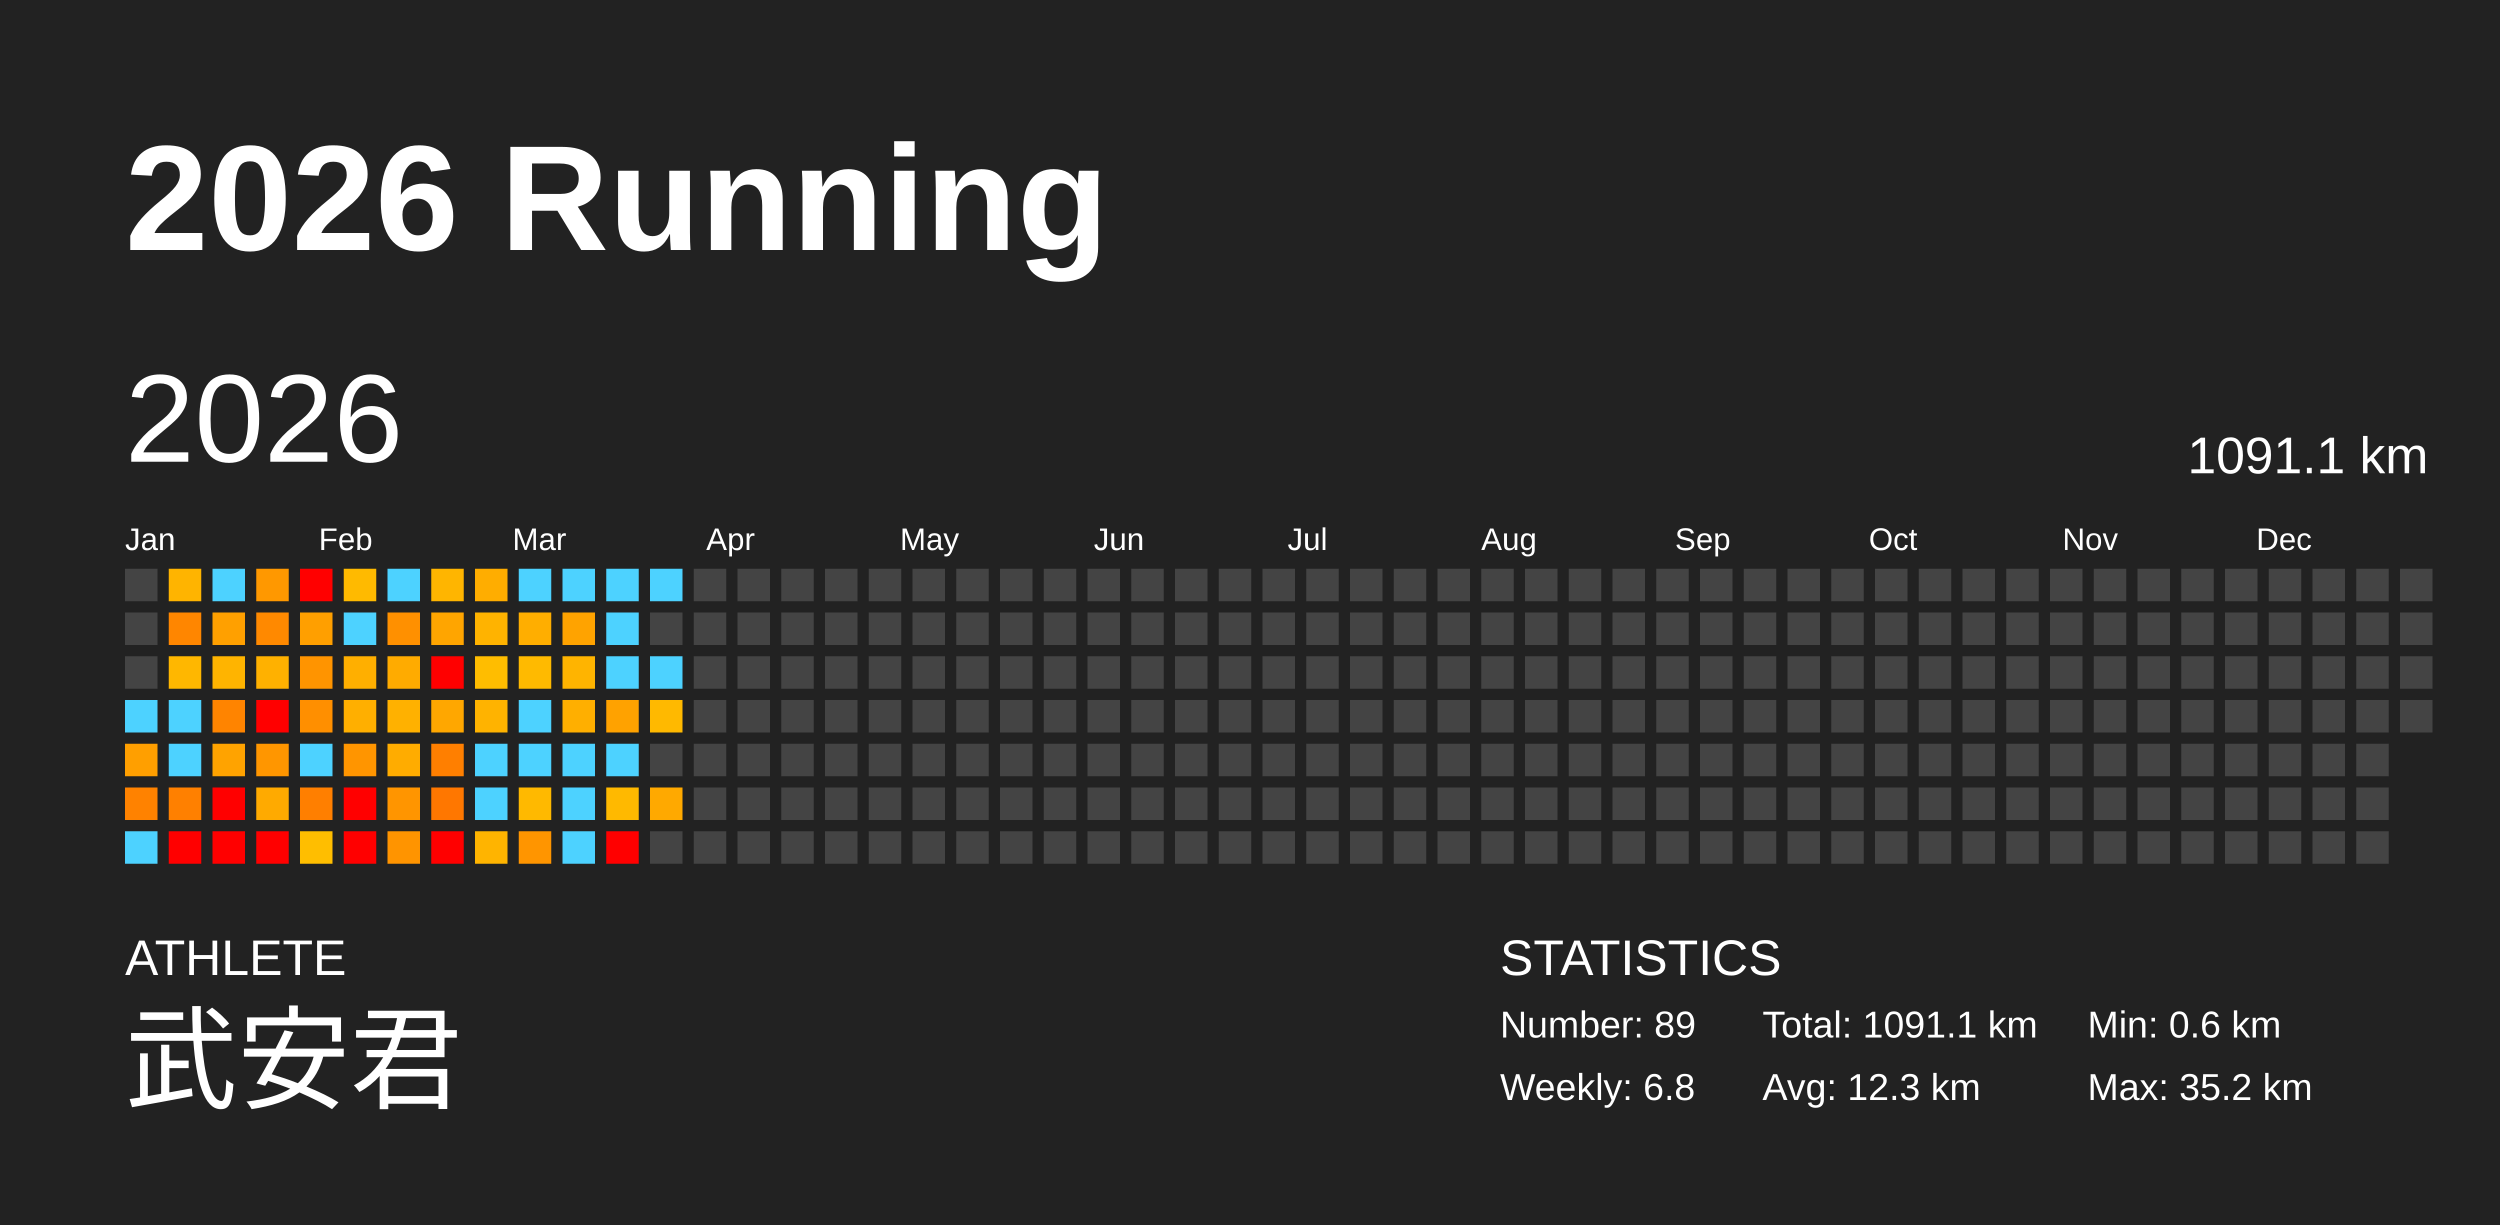
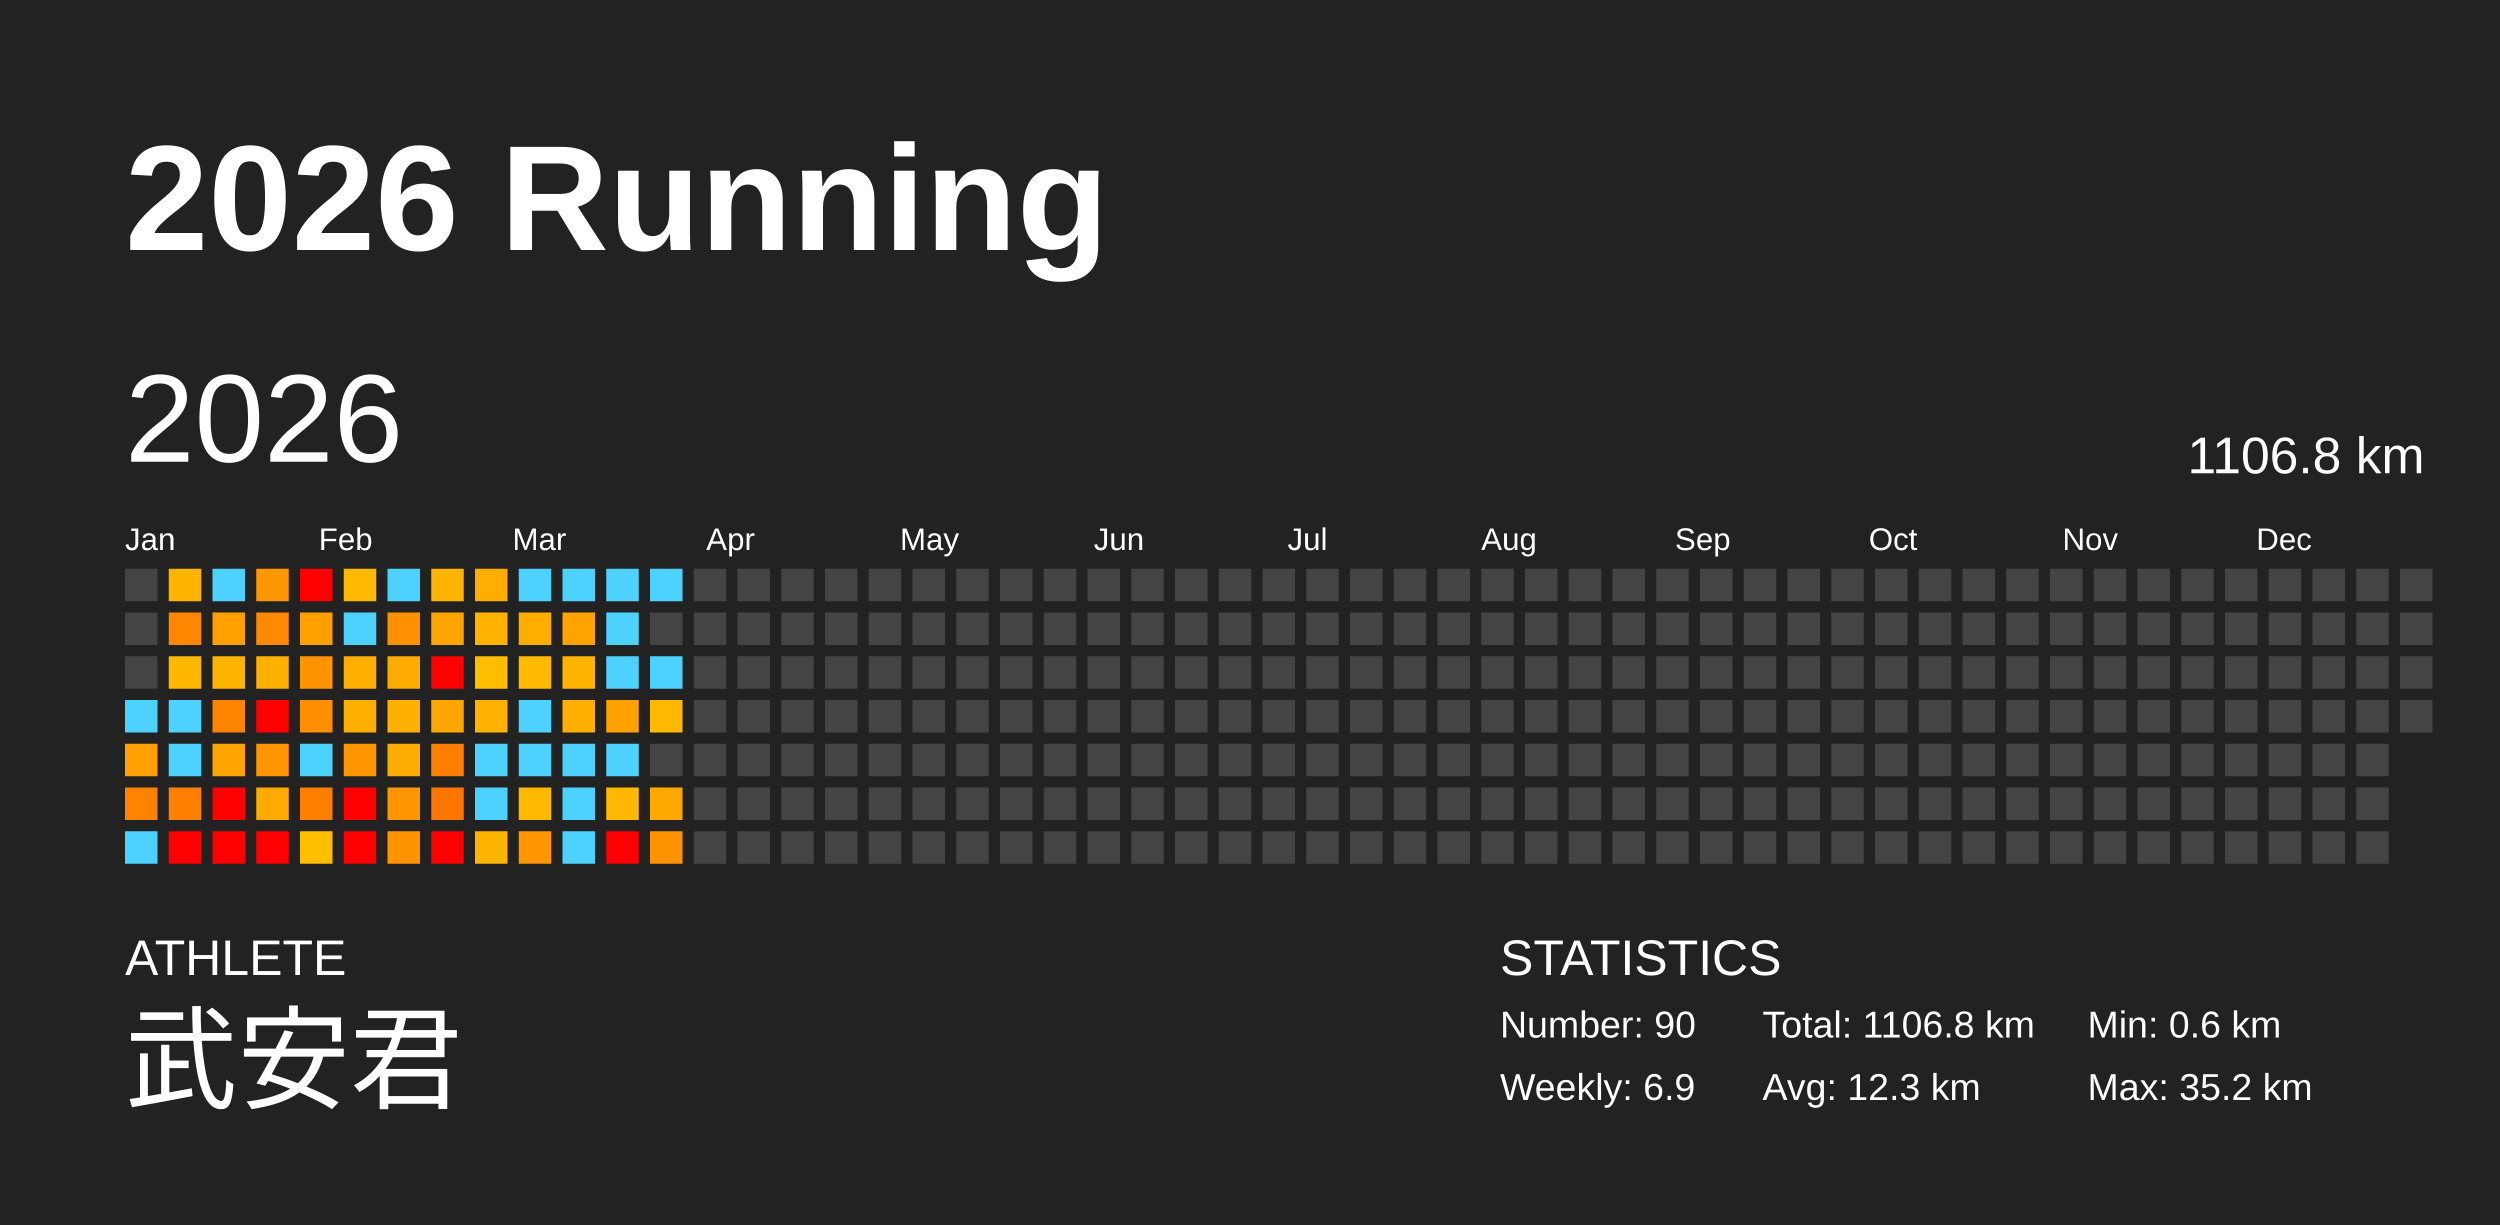
<svg xmlns="http://www.w3.org/2000/svg" baseProfile="full" height="98mm" version="1.1" viewBox="0,0,200,98" width="200mm">
  <defs />
  <rect fill="#222222" height="98" width="200" x="0" y="0" />
  <text fill="#FFFFFF" style="font-size:12px; font-family:Arial; font-weight:bold;" x="10" y="20">2026 Running</text>
  <text fill="#FFFFFF" style="font-size:4px; font-family:Arial" x="10" y="78">ATHLETE</text>
  <text fill="#FFFFFF" style="font-size:9px; font-family:Arial" x="10" y="88">武安君</text>
  <text fill="#FFFFFF" style="font-size:4px; font-family:Arial" x="120" y="78">STATISTICS</text>
-   <text fill="#FFFFFF" style="font-size:3px; font-family:Arial" x="120" y="83">Number: 89</text>
-   <text fill="#FFFFFF" style="font-size:3px; font-family:Arial" x="120" y="88">Weekly: 6.8</text>
-   <text fill="#FFFFFF" style="font-size:3px; font-family:Arial" x="141" y="83">Total: 1091.1 km</text>
+   <text fill="#FFFFFF" style="font-size:3px; font-family:Arial" x="120" y="83">Number: 90</text>
+   <text fill="#FFFFFF" style="font-size:3px; font-family:Arial" x="120" y="88">Weekly: 6.9</text>
+   <text fill="#FFFFFF" style="font-size:3px; font-family:Arial" x="141" y="83">Total: 1106.8 km</text>
  <text fill="#FFFFFF" style="font-size:3px; font-family:Arial" x="141" y="88">Avg: 12.3 km</text>
  <text fill="#FFFFFF" style="font-size:3px; font-family:Arial" x="167" y="83">Min: 0.6 km</text>
  <text fill="#FFFFFF" style="font-size:3px; font-family:Arial" x="167" y="88">Max: 35.2 km</text>
  <text dominant-baseline="hanging" fill="#FFFFFF" style="font-size:10.0px; font-family:Arial;" x="10" y="30">2026</text>
-   <text dominant-baseline="hanging" fill="#FFFFFF" style="font-size:4.125px; font-family:Arial;" x="175" y="35">1091.1 km</text>
+   <text dominant-baseline="hanging" fill="#FFFFFF" style="font-size:4.125px; font-family:Arial;" x="175" y="35">1106.8 km</text>
  <text fill="#FFFFFF" style="font-size:2.5px; font-family:Arial" x="10.0" y="44">Jan</text>
  <text fill="#FFFFFF" style="font-size:2.5px; font-family:Arial" x="25.5" y="44">Feb</text>
  <text fill="#FFFFFF" style="font-size:2.5px; font-family:Arial" x="41.0" y="44">Mar</text>
  <text fill="#FFFFFF" style="font-size:2.5px; font-family:Arial" x="56.5" y="44">Apr</text>
  <text fill="#FFFFFF" style="font-size:2.5px; font-family:Arial" x="72.0" y="44">May</text>
  <text fill="#FFFFFF" style="font-size:2.5px; font-family:Arial" x="87.5" y="44">Jun</text>
  <text fill="#FFFFFF" style="font-size:2.5px; font-family:Arial" x="103.0" y="44">Jul</text>
  <text fill="#FFFFFF" style="font-size:2.5px; font-family:Arial" x="118.5" y="44">Aug</text>
  <text fill="#FFFFFF" style="font-size:2.5px; font-family:Arial" x="134.0" y="44">Sep</text>
  <text fill="#FFFFFF" style="font-size:2.5px; font-family:Arial" x="149.5" y="44">Oct</text>
  <text fill="#FFFFFF" style="font-size:2.5px; font-family:Arial" x="165.0" y="44">Nov</text>
  <text fill="#FFFFFF" style="font-size:2.5px; font-family:Arial" x="180.5" y="44">Dec</text>
  <rect fill="#444444" height="2.6" width="2.6" x="10.0" y="45.5" />
  <rect fill="#444444" height="2.6" width="2.6" x="10.0" y="49.0" />
  <rect fill="#444444" height="2.6" width="2.6" x="10.0" y="52.5" />
  <rect fill="#4dd2ff" height="2.6" width="2.6" x="10.0" y="56.0" />
  <rect fill="#ff9f00" height="2.6" width="2.6" x="10.0" y="59.5" />
  <rect fill="#ff8200" height="2.6" width="2.6" x="10.0" y="63.0" />
  <rect fill="#4dd2ff" height="2.6" width="2.6" x="10.0" y="66.5" />
  <rect fill="#ffb400" height="2.6" width="2.6" x="13.5" y="45.5" />
  <rect fill="#ff8600" height="2.6" width="2.6" x="13.5" y="49.0" />
  <rect fill="#ffb700" height="2.6" width="2.6" x="13.5" y="52.5" />
  <rect fill="#4dd2ff" height="2.6" width="2.6" x="13.5" y="56.0" />
  <rect fill="#4dd2ff" height="2.6" width="2.6" x="13.5" y="59.5" />
  <rect fill="#ff8000" height="2.6" width="2.6" x="13.5" y="63.0" />
  <rect fill="red" height="2.6" width="2.6" x="13.5" y="66.5" />
  <rect fill="#4dd2ff" height="2.6" width="2.6" x="17.0" y="45.5" />
  <rect fill="#ffa000" height="2.6" width="2.6" x="17.0" y="49.0" />
  <rect fill="#ffb400" height="2.6" width="2.6" x="17.0" y="52.5" />
  <rect fill="#ff8400" height="2.6" width="2.6" x="17.0" y="56.0" />
  <rect fill="#ffa300" height="2.6" width="2.6" x="17.0" y="59.5" />
  <rect fill="red" height="2.6" width="2.6" x="17.0" y="63.0" />
  <rect fill="red" height="2.6" width="2.6" x="17.0" y="66.5" />
  <rect fill="#ff9800" height="2.6" width="2.6" x="20.5" y="45.5" />
  <rect fill="#ff8900" height="2.6" width="2.6" x="20.5" y="49.0" />
  <rect fill="#ffb100" height="2.6" width="2.6" x="20.5" y="52.5" />
  <rect fill="red" height="2.6" width="2.6" x="20.5" y="56.0" />
  <rect fill="#ff9600" height="2.6" width="2.6" x="20.5" y="59.5" />
  <rect fill="#ffaa00" height="2.6" width="2.6" x="20.5" y="63.0" />
  <rect fill="red" height="2.6" width="2.6" x="20.5" y="66.5" />
  <rect fill="red" height="2.6" width="2.6" x="24.0" y="45.5" />
  <rect fill="#ff9f00" height="2.6" width="2.6" x="24.0" y="49.0" />
  <rect fill="#ff9400" height="2.6" width="2.6" x="24.0" y="52.5" />
  <rect fill="#ff8f00" height="2.6" width="2.6" x="24.0" y="56.0" />
  <rect fill="#4dd2ff" height="2.6" width="2.6" x="24.0" y="59.5" />
  <rect fill="#ff7f00" height="2.6" width="2.6" x="24.0" y="63.0" />
  <rect fill="#ffbe00" height="2.6" width="2.6" x="24.0" y="66.5" />
  <rect fill="#ffba00" height="2.6" width="2.6" x="27.5" y="45.5" />
  <rect fill="#4dd2ff" height="2.6" width="2.6" x="27.5" y="49.0" />
  <rect fill="#ffaf00" height="2.6" width="2.6" x="27.5" y="52.5" />
  <rect fill="#ffaf00" height="2.6" width="2.6" x="27.5" y="56.0" />
  <rect fill="#ff9500" height="2.6" width="2.6" x="27.5" y="59.5" />
  <rect fill="red" height="2.6" width="2.6" x="27.5" y="63.0" />
  <rect fill="red" height="2.6" width="2.6" x="27.5" y="66.5" />
  <rect fill="#4dd2ff" height="2.6" width="2.6" x="31.0" y="45.5" />
  <rect fill="#ff9000" height="2.6" width="2.6" x="31.0" y="49.0" />
  <rect fill="#ffab00" height="2.6" width="2.6" x="31.0" y="52.5" />
  <rect fill="#ffb100" height="2.6" width="2.6" x="31.0" y="56.0" />
  <rect fill="#ffac00" height="2.6" width="2.6" x="31.0" y="59.5" />
  <rect fill="#ff9500" height="2.6" width="2.6" x="31.0" y="63.0" />
  <rect fill="#ff9400" height="2.6" width="2.6" x="31.0" y="66.5" />
  <rect fill="#ffb500" height="2.6" width="2.6" x="34.5" y="45.5" />
  <rect fill="#ffa500" height="2.6" width="2.6" x="34.5" y="49.0" />
  <rect fill="red" height="2.6" width="2.6" x="34.5" y="52.5" />
  <rect fill="#ffa700" height="2.6" width="2.6" x="34.5" y="56.0" />
  <rect fill="#ff7f00" height="2.6" width="2.6" x="34.5" y="59.5" />
  <rect fill="#ff7700" height="2.6" width="2.6" x="34.5" y="63.0" />
  <rect fill="red" height="2.6" width="2.6" x="34.5" y="66.5" />
  <rect fill="#ffad00" height="2.6" width="2.6" x="38.0" y="45.5" />
  <rect fill="#ffb300" height="2.6" width="2.6" x="38.0" y="49.0" />
  <rect fill="#ffbd00" height="2.6" width="2.6" x="38.0" y="52.5" />
  <rect fill="#ffb300" height="2.6" width="2.6" x="38.0" y="56.0" />
  <rect fill="#4dd2ff" height="2.6" width="2.6" x="38.0" y="59.5" />
  <rect fill="#4dd2ff" height="2.6" width="2.6" x="38.0" y="63.0" />
  <rect fill="#ffb400" height="2.6" width="2.6" x="38.0" y="66.5" />
  <rect fill="#4dd2ff" height="2.6" width="2.6" x="41.5" y="45.5" />
  <rect fill="#ffae00" height="2.6" width="2.6" x="41.5" y="49.0" />
  <rect fill="#ffba00" height="2.6" width="2.6" x="41.5" y="52.5" />
  <rect fill="#4dd2ff" height="2.6" width="2.6" x="41.5" y="56.0" />
  <rect fill="#4dd2ff" height="2.6" width="2.6" x="41.5" y="59.5" />
  <rect fill="#ffb900" height="2.6" width="2.6" x="41.5" y="63.0" />
  <rect fill="#ff9500" height="2.6" width="2.6" x="41.5" y="66.5" />
  <rect fill="#4dd2ff" height="2.6" width="2.6" x="45.0" y="45.5" />
  <rect fill="#ffa300" height="2.6" width="2.6" x="45.0" y="49.0" />
  <rect fill="#ffb400" height="2.6" width="2.6" x="45.0" y="52.5" />
  <rect fill="#ffaf00" height="2.6" width="2.6" x="45.0" y="56.0" />
  <rect fill="#4dd2ff" height="2.6" width="2.6" x="45.0" y="59.5" />
  <rect fill="#4dd2ff" height="2.6" width="2.6" x="45.0" y="63.0" />
  <rect fill="#4dd2ff" height="2.6" width="2.6" x="45.0" y="66.5" />
  <rect fill="#4dd2ff" height="2.6" width="2.6" x="48.5" y="45.5" />
  <rect fill="#4dd2ff" height="2.6" width="2.6" x="48.5" y="49.0" />
  <rect fill="#4dd2ff" height="2.6" width="2.6" x="48.5" y="52.5" />
  <rect fill="#ffa200" height="2.6" width="2.6" x="48.5" y="56.0" />
  <rect fill="#4dd2ff" height="2.6" width="2.6" x="48.5" y="59.5" />
  <rect fill="#ffb900" height="2.6" width="2.6" x="48.5" y="63.0" />
  <rect fill="red" height="2.6" width="2.6" x="48.5" y="66.5" />
  <rect fill="#4dd2ff" height="2.6" width="2.6" x="52.0" y="45.5" />
  <rect fill="#444444" height="2.6" width="2.6" x="52.0" y="49.0" />
  <rect fill="#4dd2ff" height="2.6" width="2.6" x="52.0" y="52.5" />
  <rect fill="#ffb900" height="2.6" width="2.6" x="52.0" y="56.0" />
  <rect fill="#444444" height="2.6" width="2.6" x="52.0" y="59.5" />
  <rect fill="#ffa900" height="2.6" width="2.6" x="52.0" y="63.0" />
-   <rect fill="#444444" height="2.6" width="2.6" x="52.0" y="66.5" />
+   <rect fill="#ff9300" height="2.6" width="2.6" x="52.0" y="66.5" />
  <rect fill="#444444" height="2.6" width="2.6" x="55.5" y="45.5" />
  <rect fill="#444444" height="2.6" width="2.6" x="55.5" y="49.0" />
  <rect fill="#444444" height="2.6" width="2.6" x="55.5" y="52.5" />
  <rect fill="#444444" height="2.6" width="2.6" x="55.5" y="56.0" />
  <rect fill="#444444" height="2.6" width="2.6" x="55.5" y="59.5" />
  <rect fill="#444444" height="2.6" width="2.6" x="55.5" y="63.0" />
  <rect fill="#444444" height="2.6" width="2.6" x="55.5" y="66.5" />
  <rect fill="#444444" height="2.6" width="2.6" x="59.0" y="45.5" />
  <rect fill="#444444" height="2.6" width="2.6" x="59.0" y="49.0" />
  <rect fill="#444444" height="2.6" width="2.6" x="59.0" y="52.5" />
  <rect fill="#444444" height="2.6" width="2.6" x="59.0" y="56.0" />
  <rect fill="#444444" height="2.6" width="2.6" x="59.0" y="59.5" />
  <rect fill="#444444" height="2.6" width="2.6" x="59.0" y="63.0" />
  <rect fill="#444444" height="2.6" width="2.6" x="59.0" y="66.5" />
  <rect fill="#444444" height="2.6" width="2.6" x="62.5" y="45.5" />
  <rect fill="#444444" height="2.6" width="2.6" x="62.5" y="49.0" />
  <rect fill="#444444" height="2.6" width="2.6" x="62.5" y="52.5" />
  <rect fill="#444444" height="2.6" width="2.6" x="62.5" y="56.0" />
  <rect fill="#444444" height="2.6" width="2.6" x="62.5" y="59.5" />
  <rect fill="#444444" height="2.6" width="2.6" x="62.5" y="63.0" />
  <rect fill="#444444" height="2.6" width="2.6" x="62.5" y="66.5" />
  <rect fill="#444444" height="2.6" width="2.6" x="66.0" y="45.5" />
  <rect fill="#444444" height="2.6" width="2.6" x="66.0" y="49.0" />
  <rect fill="#444444" height="2.6" width="2.6" x="66.0" y="52.5" />
  <rect fill="#444444" height="2.6" width="2.6" x="66.0" y="56.0" />
  <rect fill="#444444" height="2.6" width="2.6" x="66.0" y="59.5" />
  <rect fill="#444444" height="2.6" width="2.6" x="66.0" y="63.0" />
  <rect fill="#444444" height="2.6" width="2.6" x="66.0" y="66.5" />
  <rect fill="#444444" height="2.6" width="2.6" x="69.5" y="45.5" />
  <rect fill="#444444" height="2.6" width="2.6" x="69.5" y="49.0" />
  <rect fill="#444444" height="2.6" width="2.6" x="69.5" y="52.5" />
  <rect fill="#444444" height="2.6" width="2.6" x="69.5" y="56.0" />
  <rect fill="#444444" height="2.6" width="2.6" x="69.5" y="59.5" />
  <rect fill="#444444" height="2.6" width="2.6" x="69.5" y="63.0" />
  <rect fill="#444444" height="2.6" width="2.6" x="69.5" y="66.5" />
  <rect fill="#444444" height="2.6" width="2.6" x="73.0" y="45.5" />
  <rect fill="#444444" height="2.6" width="2.6" x="73.0" y="49.0" />
  <rect fill="#444444" height="2.6" width="2.6" x="73.0" y="52.5" />
  <rect fill="#444444" height="2.6" width="2.6" x="73.0" y="56.0" />
  <rect fill="#444444" height="2.6" width="2.6" x="73.0" y="59.5" />
  <rect fill="#444444" height="2.6" width="2.6" x="73.0" y="63.0" />
  <rect fill="#444444" height="2.6" width="2.6" x="73.0" y="66.5" />
  <rect fill="#444444" height="2.6" width="2.6" x="76.5" y="45.5" />
  <rect fill="#444444" height="2.6" width="2.6" x="76.5" y="49.0" />
  <rect fill="#444444" height="2.6" width="2.6" x="76.5" y="52.5" />
  <rect fill="#444444" height="2.6" width="2.6" x="76.5" y="56.0" />
  <rect fill="#444444" height="2.6" width="2.6" x="76.5" y="59.5" />
  <rect fill="#444444" height="2.6" width="2.6" x="76.5" y="63.0" />
  <rect fill="#444444" height="2.6" width="2.6" x="76.5" y="66.5" />
  <rect fill="#444444" height="2.6" width="2.6" x="80.0" y="45.5" />
  <rect fill="#444444" height="2.6" width="2.6" x="80.0" y="49.0" />
  <rect fill="#444444" height="2.6" width="2.6" x="80.0" y="52.5" />
  <rect fill="#444444" height="2.6" width="2.6" x="80.0" y="56.0" />
  <rect fill="#444444" height="2.6" width="2.6" x="80.0" y="59.5" />
  <rect fill="#444444" height="2.6" width="2.6" x="80.0" y="63.0" />
  <rect fill="#444444" height="2.6" width="2.6" x="80.0" y="66.5" />
  <rect fill="#444444" height="2.6" width="2.6" x="83.5" y="45.5" />
  <rect fill="#444444" height="2.6" width="2.6" x="83.5" y="49.0" />
  <rect fill="#444444" height="2.6" width="2.6" x="83.5" y="52.5" />
  <rect fill="#444444" height="2.6" width="2.6" x="83.5" y="56.0" />
  <rect fill="#444444" height="2.6" width="2.6" x="83.5" y="59.5" />
  <rect fill="#444444" height="2.6" width="2.6" x="83.5" y="63.0" />
  <rect fill="#444444" height="2.6" width="2.6" x="83.5" y="66.5" />
  <rect fill="#444444" height="2.6" width="2.6" x="87.0" y="45.5" />
  <rect fill="#444444" height="2.6" width="2.6" x="87.0" y="49.0" />
  <rect fill="#444444" height="2.6" width="2.6" x="87.0" y="52.5" />
  <rect fill="#444444" height="2.6" width="2.6" x="87.0" y="56.0" />
  <rect fill="#444444" height="2.6" width="2.6" x="87.0" y="59.5" />
  <rect fill="#444444" height="2.6" width="2.6" x="87.0" y="63.0" />
  <rect fill="#444444" height="2.6" width="2.6" x="87.0" y="66.5" />
  <rect fill="#444444" height="2.6" width="2.6" x="90.5" y="45.5" />
  <rect fill="#444444" height="2.6" width="2.6" x="90.5" y="49.0" />
  <rect fill="#444444" height="2.6" width="2.6" x="90.5" y="52.5" />
  <rect fill="#444444" height="2.6" width="2.6" x="90.5" y="56.0" />
  <rect fill="#444444" height="2.6" width="2.6" x="90.5" y="59.5" />
  <rect fill="#444444" height="2.6" width="2.6" x="90.5" y="63.0" />
  <rect fill="#444444" height="2.6" width="2.6" x="90.5" y="66.5" />
  <rect fill="#444444" height="2.6" width="2.6" x="94.0" y="45.5" />
  <rect fill="#444444" height="2.6" width="2.6" x="94.0" y="49.0" />
  <rect fill="#444444" height="2.6" width="2.6" x="94.0" y="52.5" />
  <rect fill="#444444" height="2.6" width="2.6" x="94.0" y="56.0" />
  <rect fill="#444444" height="2.6" width="2.6" x="94.0" y="59.5" />
  <rect fill="#444444" height="2.6" width="2.6" x="94.0" y="63.0" />
  <rect fill="#444444" height="2.6" width="2.6" x="94.0" y="66.5" />
  <rect fill="#444444" height="2.6" width="2.6" x="97.5" y="45.5" />
  <rect fill="#444444" height="2.6" width="2.6" x="97.5" y="49.0" />
  <rect fill="#444444" height="2.6" width="2.6" x="97.5" y="52.5" />
  <rect fill="#444444" height="2.6" width="2.6" x="97.5" y="56.0" />
  <rect fill="#444444" height="2.6" width="2.6" x="97.5" y="59.5" />
  <rect fill="#444444" height="2.6" width="2.6" x="97.5" y="63.0" />
  <rect fill="#444444" height="2.6" width="2.6" x="97.5" y="66.5" />
  <rect fill="#444444" height="2.6" width="2.6" x="101.0" y="45.5" />
  <rect fill="#444444" height="2.6" width="2.6" x="101.0" y="49.0" />
  <rect fill="#444444" height="2.6" width="2.6" x="101.0" y="52.5" />
  <rect fill="#444444" height="2.6" width="2.6" x="101.0" y="56.0" />
  <rect fill="#444444" height="2.6" width="2.6" x="101.0" y="59.5" />
  <rect fill="#444444" height="2.6" width="2.6" x="101.0" y="63.0" />
  <rect fill="#444444" height="2.6" width="2.6" x="101.0" y="66.5" />
  <rect fill="#444444" height="2.6" width="2.6" x="104.5" y="45.5" />
  <rect fill="#444444" height="2.6" width="2.6" x="104.5" y="49.0" />
  <rect fill="#444444" height="2.6" width="2.6" x="104.5" y="52.5" />
  <rect fill="#444444" height="2.6" width="2.6" x="104.5" y="56.0" />
  <rect fill="#444444" height="2.6" width="2.6" x="104.5" y="59.5" />
  <rect fill="#444444" height="2.6" width="2.6" x="104.5" y="63.0" />
  <rect fill="#444444" height="2.6" width="2.6" x="104.5" y="66.5" />
  <rect fill="#444444" height="2.6" width="2.6" x="108.0" y="45.5" />
  <rect fill="#444444" height="2.6" width="2.6" x="108.0" y="49.0" />
  <rect fill="#444444" height="2.6" width="2.6" x="108.0" y="52.5" />
  <rect fill="#444444" height="2.6" width="2.6" x="108.0" y="56.0" />
  <rect fill="#444444" height="2.6" width="2.6" x="108.0" y="59.5" />
  <rect fill="#444444" height="2.6" width="2.6" x="108.0" y="63.0" />
  <rect fill="#444444" height="2.6" width="2.6" x="108.0" y="66.5" />
  <rect fill="#444444" height="2.6" width="2.6" x="111.5" y="45.5" />
  <rect fill="#444444" height="2.6" width="2.6" x="111.5" y="49.0" />
  <rect fill="#444444" height="2.6" width="2.6" x="111.5" y="52.5" />
  <rect fill="#444444" height="2.6" width="2.6" x="111.5" y="56.0" />
  <rect fill="#444444" height="2.6" width="2.6" x="111.5" y="59.5" />
  <rect fill="#444444" height="2.6" width="2.6" x="111.5" y="63.0" />
  <rect fill="#444444" height="2.6" width="2.6" x="111.5" y="66.5" />
  <rect fill="#444444" height="2.6" width="2.6" x="115.0" y="45.5" />
  <rect fill="#444444" height="2.6" width="2.6" x="115.0" y="49.0" />
  <rect fill="#444444" height="2.6" width="2.6" x="115.0" y="52.5" />
  <rect fill="#444444" height="2.6" width="2.6" x="115.0" y="56.0" />
  <rect fill="#444444" height="2.6" width="2.6" x="115.0" y="59.5" />
  <rect fill="#444444" height="2.6" width="2.6" x="115.0" y="63.0" />
  <rect fill="#444444" height="2.6" width="2.6" x="115.0" y="66.5" />
  <rect fill="#444444" height="2.6" width="2.6" x="118.5" y="45.5" />
  <rect fill="#444444" height="2.6" width="2.6" x="118.5" y="49.0" />
  <rect fill="#444444" height="2.6" width="2.6" x="118.5" y="52.5" />
  <rect fill="#444444" height="2.6" width="2.6" x="118.5" y="56.0" />
  <rect fill="#444444" height="2.6" width="2.6" x="118.5" y="59.5" />
  <rect fill="#444444" height="2.6" width="2.6" x="118.5" y="63.0" />
  <rect fill="#444444" height="2.6" width="2.6" x="118.5" y="66.5" />
  <rect fill="#444444" height="2.6" width="2.6" x="122.0" y="45.5" />
  <rect fill="#444444" height="2.6" width="2.6" x="122.0" y="49.0" />
  <rect fill="#444444" height="2.6" width="2.6" x="122.0" y="52.5" />
  <rect fill="#444444" height="2.6" width="2.6" x="122.0" y="56.0" />
  <rect fill="#444444" height="2.6" width="2.6" x="122.0" y="59.5" />
  <rect fill="#444444" height="2.6" width="2.6" x="122.0" y="63.0" />
  <rect fill="#444444" height="2.6" width="2.6" x="122.0" y="66.5" />
  <rect fill="#444444" height="2.6" width="2.6" x="125.5" y="45.5" />
  <rect fill="#444444" height="2.6" width="2.6" x="125.5" y="49.0" />
  <rect fill="#444444" height="2.6" width="2.6" x="125.5" y="52.5" />
  <rect fill="#444444" height="2.6" width="2.6" x="125.5" y="56.0" />
  <rect fill="#444444" height="2.6" width="2.6" x="125.5" y="59.5" />
  <rect fill="#444444" height="2.6" width="2.6" x="125.5" y="63.0" />
  <rect fill="#444444" height="2.6" width="2.6" x="125.5" y="66.5" />
  <rect fill="#444444" height="2.6" width="2.6" x="129.0" y="45.5" />
  <rect fill="#444444" height="2.6" width="2.6" x="129.0" y="49.0" />
  <rect fill="#444444" height="2.6" width="2.6" x="129.0" y="52.5" />
  <rect fill="#444444" height="2.6" width="2.6" x="129.0" y="56.0" />
  <rect fill="#444444" height="2.6" width="2.6" x="129.0" y="59.5" />
  <rect fill="#444444" height="2.6" width="2.6" x="129.0" y="63.0" />
  <rect fill="#444444" height="2.6" width="2.6" x="129.0" y="66.5" />
  <rect fill="#444444" height="2.6" width="2.6" x="132.5" y="45.5" />
  <rect fill="#444444" height="2.6" width="2.6" x="132.5" y="49.0" />
  <rect fill="#444444" height="2.6" width="2.6" x="132.5" y="52.5" />
  <rect fill="#444444" height="2.6" width="2.6" x="132.5" y="56.0" />
  <rect fill="#444444" height="2.6" width="2.6" x="132.5" y="59.5" />
  <rect fill="#444444" height="2.6" width="2.6" x="132.5" y="63.0" />
  <rect fill="#444444" height="2.6" width="2.6" x="132.5" y="66.5" />
  <rect fill="#444444" height="2.6" width="2.6" x="136.0" y="45.5" />
  <rect fill="#444444" height="2.6" width="2.6" x="136.0" y="49.0" />
  <rect fill="#444444" height="2.6" width="2.6" x="136.0" y="52.5" />
  <rect fill="#444444" height="2.6" width="2.6" x="136.0" y="56.0" />
  <rect fill="#444444" height="2.6" width="2.6" x="136.0" y="59.5" />
  <rect fill="#444444" height="2.6" width="2.6" x="136.0" y="63.0" />
  <rect fill="#444444" height="2.6" width="2.6" x="136.0" y="66.5" />
  <rect fill="#444444" height="2.6" width="2.6" x="139.5" y="45.5" />
  <rect fill="#444444" height="2.6" width="2.6" x="139.5" y="49.0" />
  <rect fill="#444444" height="2.6" width="2.6" x="139.5" y="52.5" />
  <rect fill="#444444" height="2.6" width="2.6" x="139.5" y="56.0" />
  <rect fill="#444444" height="2.6" width="2.6" x="139.5" y="59.5" />
  <rect fill="#444444" height="2.6" width="2.6" x="139.5" y="63.0" />
  <rect fill="#444444" height="2.6" width="2.6" x="139.5" y="66.5" />
  <rect fill="#444444" height="2.6" width="2.6" x="143.0" y="45.5" />
  <rect fill="#444444" height="2.6" width="2.6" x="143.0" y="49.0" />
  <rect fill="#444444" height="2.6" width="2.6" x="143.0" y="52.5" />
  <rect fill="#444444" height="2.6" width="2.6" x="143.0" y="56.0" />
  <rect fill="#444444" height="2.6" width="2.6" x="143.0" y="59.5" />
  <rect fill="#444444" height="2.6" width="2.6" x="143.0" y="63.0" />
  <rect fill="#444444" height="2.6" width="2.6" x="143.0" y="66.5" />
  <rect fill="#444444" height="2.6" width="2.6" x="146.5" y="45.5" />
  <rect fill="#444444" height="2.6" width="2.6" x="146.5" y="49.0" />
  <rect fill="#444444" height="2.6" width="2.6" x="146.5" y="52.5" />
  <rect fill="#444444" height="2.6" width="2.6" x="146.5" y="56.0" />
  <rect fill="#444444" height="2.6" width="2.6" x="146.5" y="59.5" />
  <rect fill="#444444" height="2.6" width="2.6" x="146.5" y="63.0" />
  <rect fill="#444444" height="2.6" width="2.6" x="146.5" y="66.5" />
  <rect fill="#444444" height="2.6" width="2.6" x="150.0" y="45.5" />
  <rect fill="#444444" height="2.6" width="2.6" x="150.0" y="49.0" />
  <rect fill="#444444" height="2.6" width="2.6" x="150.0" y="52.5" />
  <rect fill="#444444" height="2.6" width="2.6" x="150.0" y="56.0" />
  <rect fill="#444444" height="2.6" width="2.6" x="150.0" y="59.5" />
  <rect fill="#444444" height="2.6" width="2.6" x="150.0" y="63.0" />
  <rect fill="#444444" height="2.6" width="2.6" x="150.0" y="66.5" />
  <rect fill="#444444" height="2.6" width="2.6" x="153.5" y="45.5" />
  <rect fill="#444444" height="2.6" width="2.6" x="153.5" y="49.0" />
  <rect fill="#444444" height="2.6" width="2.6" x="153.5" y="52.5" />
  <rect fill="#444444" height="2.6" width="2.6" x="153.5" y="56.0" />
  <rect fill="#444444" height="2.6" width="2.6" x="153.5" y="59.5" />
  <rect fill="#444444" height="2.6" width="2.6" x="153.5" y="63.0" />
  <rect fill="#444444" height="2.6" width="2.6" x="153.5" y="66.5" />
  <rect fill="#444444" height="2.6" width="2.6" x="157.0" y="45.5" />
  <rect fill="#444444" height="2.6" width="2.6" x="157.0" y="49.0" />
  <rect fill="#444444" height="2.6" width="2.6" x="157.0" y="52.5" />
  <rect fill="#444444" height="2.6" width="2.6" x="157.0" y="56.0" />
  <rect fill="#444444" height="2.6" width="2.6" x="157.0" y="59.5" />
  <rect fill="#444444" height="2.6" width="2.6" x="157.0" y="63.0" />
  <rect fill="#444444" height="2.6" width="2.6" x="157.0" y="66.5" />
  <rect fill="#444444" height="2.6" width="2.6" x="160.5" y="45.5" />
  <rect fill="#444444" height="2.6" width="2.6" x="160.5" y="49.0" />
  <rect fill="#444444" height="2.6" width="2.6" x="160.5" y="52.5" />
  <rect fill="#444444" height="2.6" width="2.6" x="160.5" y="56.0" />
  <rect fill="#444444" height="2.6" width="2.6" x="160.5" y="59.5" />
  <rect fill="#444444" height="2.6" width="2.6" x="160.5" y="63.0" />
  <rect fill="#444444" height="2.6" width="2.6" x="160.5" y="66.5" />
  <rect fill="#444444" height="2.6" width="2.6" x="164.0" y="45.5" />
  <rect fill="#444444" height="2.6" width="2.6" x="164.0" y="49.0" />
  <rect fill="#444444" height="2.6" width="2.6" x="164.0" y="52.5" />
  <rect fill="#444444" height="2.6" width="2.6" x="164.0" y="56.0" />
  <rect fill="#444444" height="2.6" width="2.6" x="164.0" y="59.5" />
  <rect fill="#444444" height="2.6" width="2.6" x="164.0" y="63.0" />
  <rect fill="#444444" height="2.6" width="2.6" x="164.0" y="66.5" />
  <rect fill="#444444" height="2.6" width="2.6" x="167.5" y="45.5" />
  <rect fill="#444444" height="2.6" width="2.6" x="167.5" y="49.0" />
  <rect fill="#444444" height="2.6" width="2.6" x="167.5" y="52.5" />
  <rect fill="#444444" height="2.6" width="2.6" x="167.5" y="56.0" />
  <rect fill="#444444" height="2.6" width="2.6" x="167.5" y="59.5" />
  <rect fill="#444444" height="2.6" width="2.6" x="167.5" y="63.0" />
  <rect fill="#444444" height="2.6" width="2.6" x="167.5" y="66.5" />
  <rect fill="#444444" height="2.6" width="2.6" x="171.0" y="45.5" />
  <rect fill="#444444" height="2.6" width="2.6" x="171.0" y="49.0" />
  <rect fill="#444444" height="2.6" width="2.6" x="171.0" y="52.5" />
  <rect fill="#444444" height="2.6" width="2.6" x="171.0" y="56.0" />
  <rect fill="#444444" height="2.6" width="2.6" x="171.0" y="59.5" />
  <rect fill="#444444" height="2.6" width="2.6" x="171.0" y="63.0" />
  <rect fill="#444444" height="2.6" width="2.6" x="171.0" y="66.5" />
  <rect fill="#444444" height="2.6" width="2.6" x="174.5" y="45.5" />
  <rect fill="#444444" height="2.6" width="2.6" x="174.5" y="49.0" />
  <rect fill="#444444" height="2.6" width="2.6" x="174.5" y="52.5" />
  <rect fill="#444444" height="2.6" width="2.6" x="174.5" y="56.0" />
  <rect fill="#444444" height="2.6" width="2.6" x="174.5" y="59.5" />
  <rect fill="#444444" height="2.6" width="2.6" x="174.5" y="63.0" />
  <rect fill="#444444" height="2.6" width="2.6" x="174.5" y="66.5" />
  <rect fill="#444444" height="2.6" width="2.6" x="178.0" y="45.5" />
  <rect fill="#444444" height="2.6" width="2.6" x="178.0" y="49.0" />
  <rect fill="#444444" height="2.6" width="2.6" x="178.0" y="52.5" />
  <rect fill="#444444" height="2.6" width="2.6" x="178.0" y="56.0" />
  <rect fill="#444444" height="2.6" width="2.6" x="178.0" y="59.5" />
  <rect fill="#444444" height="2.6" width="2.6" x="178.0" y="63.0" />
  <rect fill="#444444" height="2.6" width="2.6" x="178.0" y="66.5" />
  <rect fill="#444444" height="2.6" width="2.6" x="181.5" y="45.5" />
  <rect fill="#444444" height="2.6" width="2.6" x="181.5" y="49.0" />
  <rect fill="#444444" height="2.6" width="2.6" x="181.5" y="52.5" />
  <rect fill="#444444" height="2.6" width="2.6" x="181.5" y="56.0" />
  <rect fill="#444444" height="2.6" width="2.6" x="181.5" y="59.5" />
  <rect fill="#444444" height="2.6" width="2.6" x="181.5" y="63.0" />
  <rect fill="#444444" height="2.6" width="2.6" x="181.5" y="66.5" />
  <rect fill="#444444" height="2.6" width="2.6" x="185.0" y="45.5" />
  <rect fill="#444444" height="2.6" width="2.6" x="185.0" y="49.0" />
  <rect fill="#444444" height="2.6" width="2.6" x="185.0" y="52.5" />
  <rect fill="#444444" height="2.6" width="2.6" x="185.0" y="56.0" />
  <rect fill="#444444" height="2.6" width="2.6" x="185.0" y="59.5" />
  <rect fill="#444444" height="2.6" width="2.6" x="185.0" y="63.0" />
  <rect fill="#444444" height="2.6" width="2.6" x="185.0" y="66.5" />
  <rect fill="#444444" height="2.6" width="2.6" x="188.5" y="45.5" />
  <rect fill="#444444" height="2.6" width="2.6" x="188.5" y="49.0" />
  <rect fill="#444444" height="2.6" width="2.6" x="188.5" y="52.5" />
  <rect fill="#444444" height="2.6" width="2.6" x="188.5" y="56.0" />
  <rect fill="#444444" height="2.6" width="2.6" x="188.5" y="59.5" />
  <rect fill="#444444" height="2.6" width="2.6" x="188.5" y="63.0" />
  <rect fill="#444444" height="2.6" width="2.6" x="188.5" y="66.5" />
  <rect fill="#444444" height="2.6" width="2.6" x="192.0" y="45.5" />
  <rect fill="#444444" height="2.6" width="2.6" x="192.0" y="49.0" />
  <rect fill="#444444" height="2.6" width="2.6" x="192.0" y="52.5" />
  <rect fill="#444444" height="2.6" width="2.6" x="192.0" y="56.0" />
</svg>
